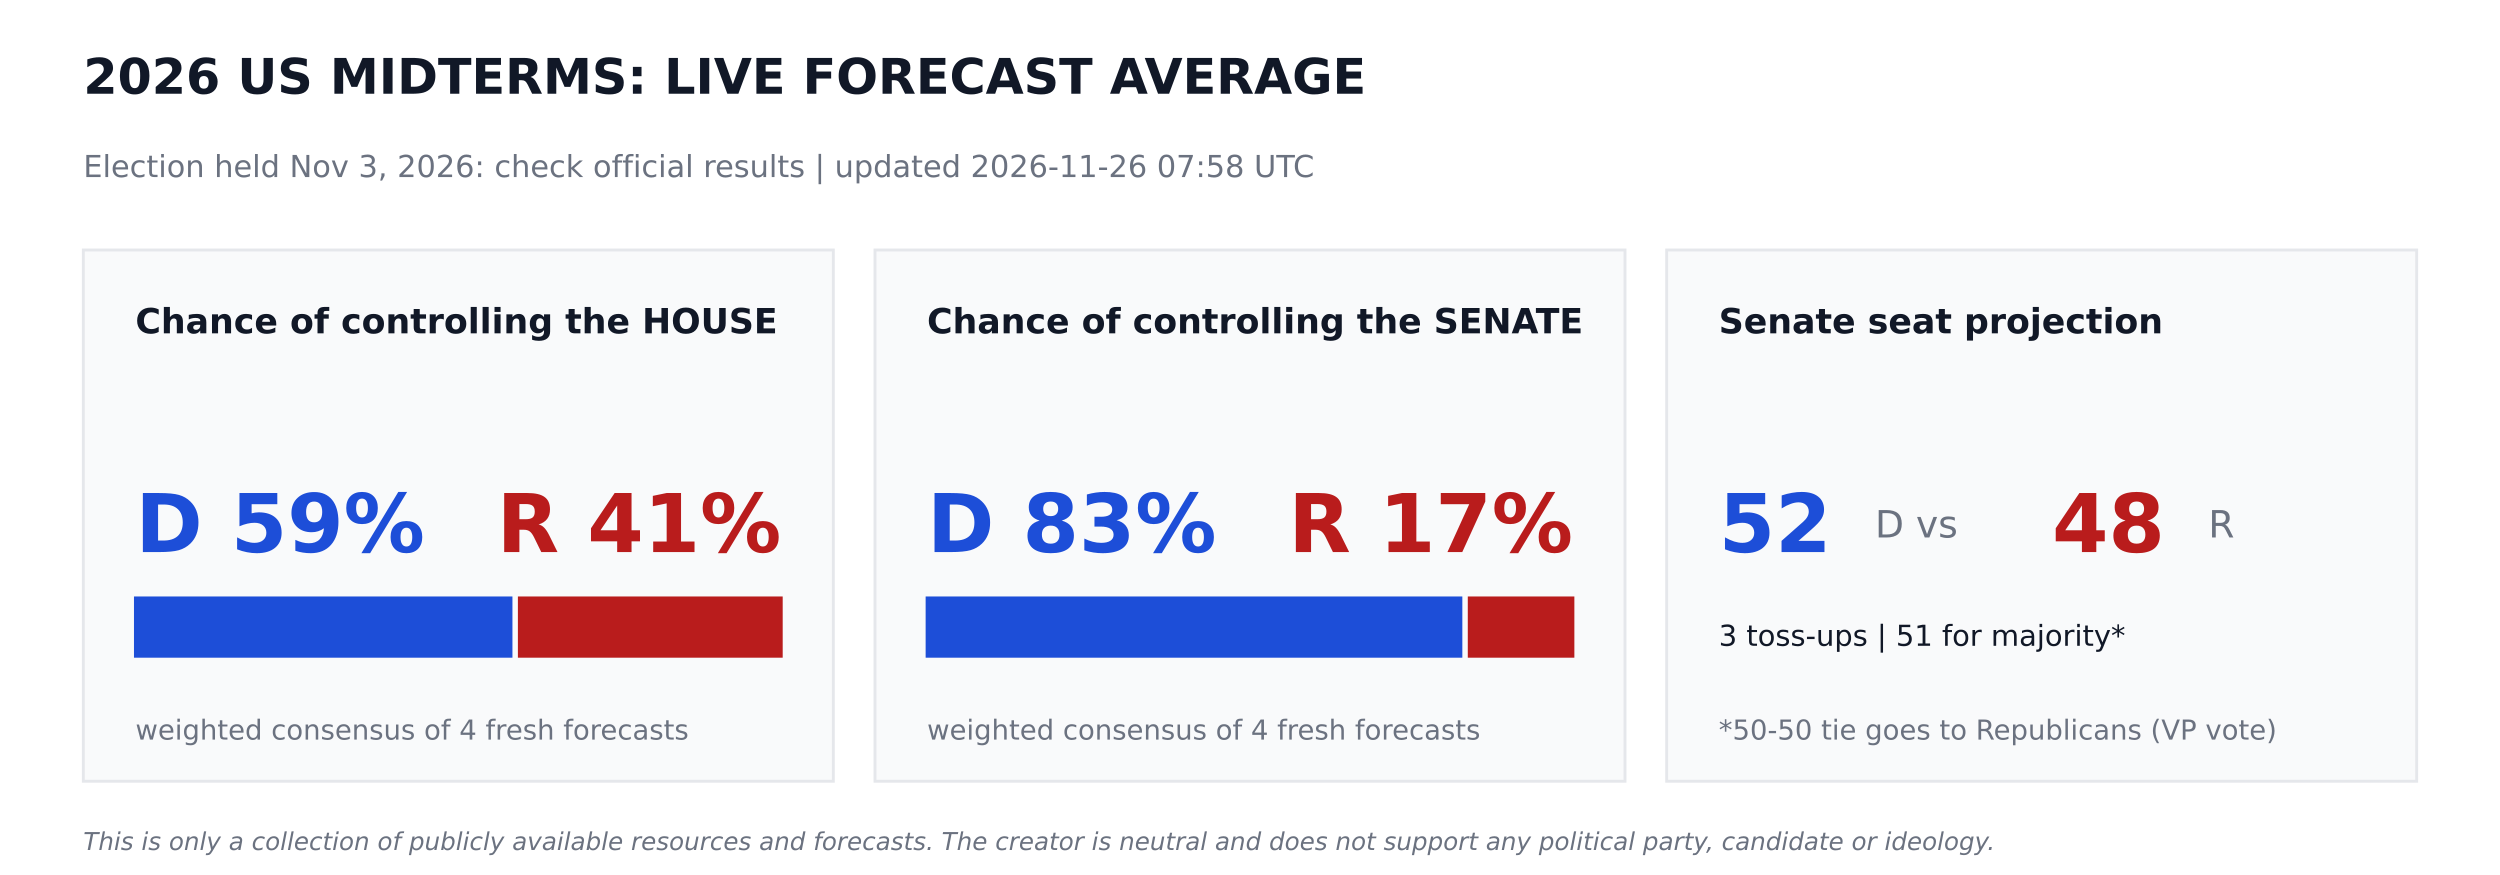
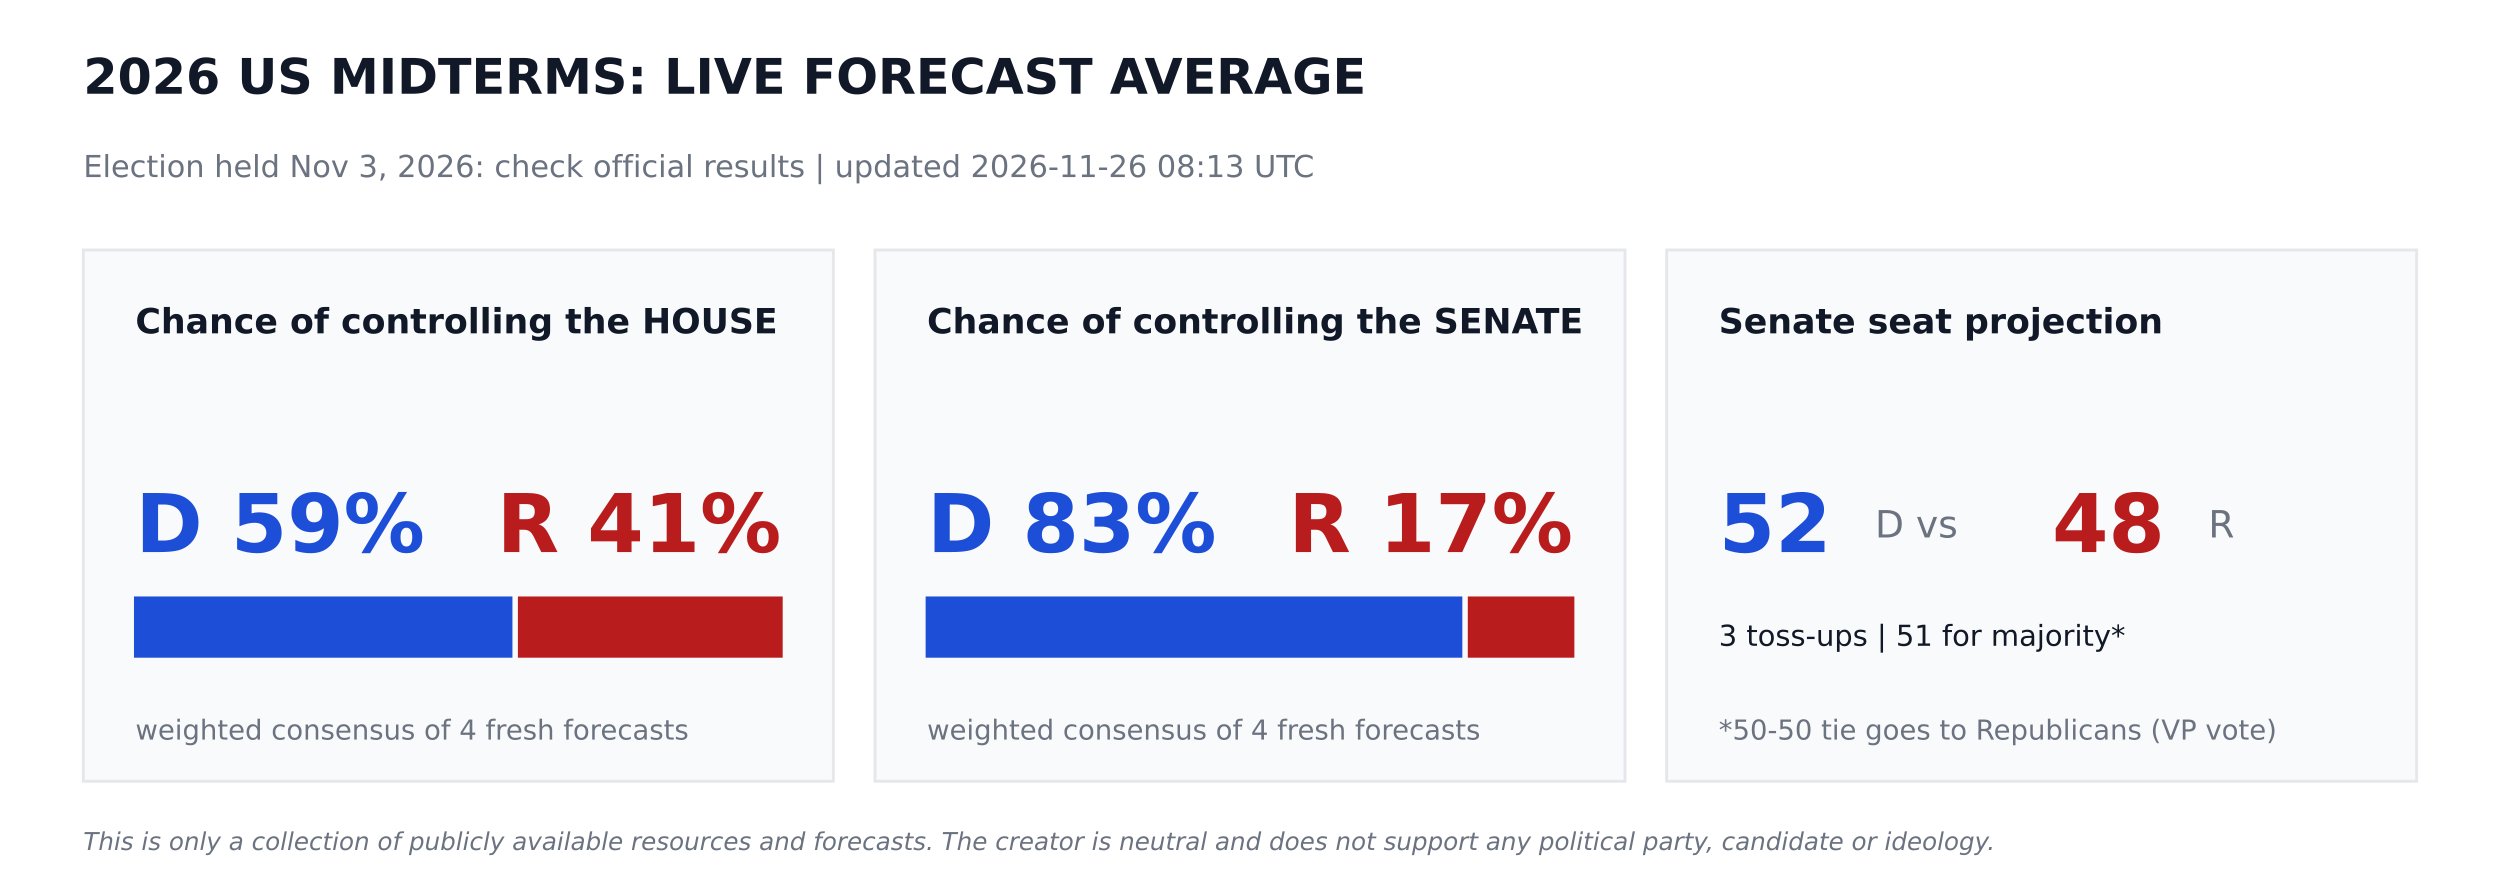
<svg xmlns="http://www.w3.org/2000/svg" width="864pt" height="302.4pt" viewBox="0 0 864 302.4" version="1.1">
  <defs>
    <style type="text/css">*{stroke-linejoin: round; stroke-linecap: butt}</style>
  </defs>
  <g id="figure_1">
    <g id="patch_1">
      <path d="M 0 302.4  L 864 302.4  L 864 0  L 0 0  z " style="fill: #ffffff" />
    </g>
    <g id="axes_1">
      <g id="patch_2">
-         <path d="M 28.8 270  L 288 270  L 288 86.4  L 28.8 86.4  z " clip-path="url(#p811c81277e)" style="fill: #f9fafb; stroke: #e5e7eb; stroke-linejoin: miter" />
+         <path d="M 28.8 270  L 288 270  L 288 86.4  L 28.8 86.4  z " clip-path="url(#pc0a84f5d99)" style="fill: #f9fafb; stroke: #e5e7eb; stroke-linejoin: miter" />
      </g>
      <g id="patch_3">
-         <path d="M 46.8 226.8  L 176.602 226.8  L 176.602 206.64  L 46.8 206.64  z " clip-path="url(#p811c81277e)" style="fill: #1d4ed8; stroke: #1d4ed8; stroke-linejoin: miter" />
+         <path d="M 46.8 226.8  L 176.602 226.8  L 176.602 206.64  L 46.8 206.64  z " clip-path="url(#pc0a84f5d99)" style="fill: #1d4ed8; stroke: #1d4ed8; stroke-linejoin: miter" />
      </g>
      <g id="patch_4">
-         <path d="M 179.482 226.8  L 270 226.8  L 270 206.64  L 179.482 206.64  z " clip-path="url(#p811c81277e)" style="fill: #b91c1c; stroke: #b91c1c; stroke-linejoin: miter" />
+         <path d="M 179.482 226.8  L 270 226.8  L 270 206.64  L 179.482 206.64  z " clip-path="url(#pc0a84f5d99)" style="fill: #b91c1c; stroke: #b91c1c; stroke-linejoin: miter" />
      </g>
      <g id="patch_5">
-         <path d="M 302.4 270  L 561.6 270  L 561.6 86.4  L 302.4 86.4  z " clip-path="url(#p811c81277e)" style="fill: #f9fafb; stroke: #e5e7eb; stroke-linejoin: miter" />
+         <path d="M 302.4 270  L 561.6 270  L 561.6 86.4  L 302.4 86.4  z " clip-path="url(#pc0a84f5d99)" style="fill: #f9fafb; stroke: #e5e7eb; stroke-linejoin: miter" />
      </g>
      <g id="patch_6">
-         <path d="M 320.4 226.8  L 504.886 226.8  L 504.886 206.64  L 320.4 206.64  z " clip-path="url(#p811c81277e)" style="fill: #1d4ed8; stroke: #1d4ed8; stroke-linejoin: miter" />
+         <path d="M 320.4 226.8  L 504.886 226.8  L 504.886 206.64  L 320.4 206.64  z " clip-path="url(#pc0a84f5d99)" style="fill: #1d4ed8; stroke: #1d4ed8; stroke-linejoin: miter" />
      </g>
      <g id="patch_7">
-         <path d="M 507.766 226.8  L 543.6 226.8  L 543.6 206.64  L 507.766 206.64  z " clip-path="url(#p811c81277e)" style="fill: #b91c1c; stroke: #b91c1c; stroke-linejoin: miter" />
+         <path d="M 507.766 226.8  L 543.6 226.8  L 543.6 206.64  L 507.766 206.64  z " clip-path="url(#pc0a84f5d99)" style="fill: #b91c1c; stroke: #b91c1c; stroke-linejoin: miter" />
      </g>
      <g id="patch_8">
-         <path d="M 576 270  L 835.2 270  L 835.2 86.4  L 576 86.4  z " clip-path="url(#p811c81277e)" style="fill: #f9fafb; stroke: #e5e7eb; stroke-linejoin: miter" />
+         <path d="M 576 270  L 835.2 270  L 835.2 86.4  L 576 86.4  z " clip-path="url(#pc0a84f5d99)" style="fill: #f9fafb; stroke: #e5e7eb; stroke-linejoin: miter" />
      </g>
      <g id="text_1">
        <text style="font-weight: 700; font-size: 17px; font-family: 'DejaVu Sans'; text-anchor: start; fill: #111827" x="28.8" y="32.4" transform="rotate(-0 28.8 32.4)">2026 US MIDTERMS: LIVE FORECAST AVERAGE</text>
      </g>
      <g id="text_2">
-         <text style="font-size: 10.5px; font-family: 'DejaVu Sans'; text-anchor: start; fill: #6b7280" x="28.8" y="61.2" transform="rotate(-0 28.8 61.2)">Election held Nov 3, 2026: check official results   |   updated 2026-11-26 07:58 UTC</text>
+         <text style="font-size: 10.5px; font-family: 'DejaVu Sans'; text-anchor: start; fill: #6b7280" x="28.8" y="61.2" transform="rotate(-0 28.8 61.2)">Election held Nov 3, 2026: check official results   |   updated 2026-11-26 08:13 UTC</text>
      </g>
      <g id="text_3">
        <text style="font-weight: 700; font-size: 12px; font-family: 'DejaVu Sans'; text-anchor: start; fill: #111827" x="46.8" y="115.2" transform="rotate(-0 46.8 115.2)">Chance of controlling the HOUSE</text>
      </g>
      <g id="text_4">
        <text style="font-weight: 700; font-size: 28px; font-family: 'DejaVu Sans'; text-anchor: start; fill: #1d4ed8" x="46.8" y="190.8" transform="rotate(-0 46.8 190.8)">D 59%</text>
      </g>
      <g id="text_5">
        <text style="font-weight: 700; font-size: 28px; font-family: 'DejaVu Sans'; text-anchor: end; fill: #b91c1c" x="270" y="190.8" transform="rotate(-0 270 190.8)">R 41%</text>
      </g>
      <g id="text_6">
        <text style="font-size: 9.5px; font-family: 'DejaVu Sans'; text-anchor: start; fill: #6b7280" x="46.8" y="255.6" transform="rotate(-0 46.8 255.6)">weighted consensus of 4 fresh forecasts</text>
      </g>
      <g id="text_7">
        <text style="font-weight: 700; font-size: 12px; font-family: 'DejaVu Sans'; text-anchor: start; fill: #111827" x="320.4" y="115.2" transform="rotate(-0 320.4 115.2)">Chance of controlling the SENATE</text>
      </g>
      <g id="text_8">
        <text style="font-weight: 700; font-size: 28px; font-family: 'DejaVu Sans'; text-anchor: start; fill: #1d4ed8" x="320.4" y="190.8" transform="rotate(-0 320.4 190.8)">D 83%</text>
      </g>
      <g id="text_9">
        <text style="font-weight: 700; font-size: 28px; font-family: 'DejaVu Sans'; text-anchor: end; fill: #b91c1c" x="543.6" y="190.8" transform="rotate(-0 543.6 190.8)">R 17%</text>
      </g>
      <g id="text_10">
        <text style="font-size: 9.5px; font-family: 'DejaVu Sans'; text-anchor: start; fill: #6b7280" x="320.4" y="255.6" transform="rotate(-0 320.4 255.6)">weighted consensus of 4 fresh forecasts</text>
      </g>
      <g id="text_11">
        <text style="font-weight: 700; font-size: 12px; font-family: 'DejaVu Sans'; text-anchor: start; fill: #111827" x="594" y="115.2" transform="rotate(-0 594 115.2)">Senate seat projection</text>
      </g>
      <g id="text_12">
        <text style="font-weight: 700; font-size: 28px; font-family: 'DejaVu Sans'; text-anchor: start; fill: #1d4ed8" x="594" y="190.8" transform="rotate(-0 594 190.8)">52</text>
      </g>
      <g id="text_13">
        <text style="font-size: 13px; font-family: 'DejaVu Sans'; text-anchor: start; fill: #6b7280" x="648" y="185.76" transform="rotate(-0 648 185.76)">D  vs</text>
      </g>
      <g id="text_14">
        <text style="font-weight: 700; font-size: 28px; font-family: 'DejaVu Sans'; text-anchor: start; fill: #b91c1c" x="709.2" y="190.8" transform="rotate(-0 709.2 190.8)">48</text>
      </g>
      <g id="text_15">
        <text style="font-size: 13px; font-family: 'DejaVu Sans'; text-anchor: start; fill: #6b7280" x="763.2" y="185.76" transform="rotate(-0 763.2 185.76)">R</text>
      </g>
      <g id="text_16">
        <text style="font-size: 10px; font-family: 'DejaVu Sans'; text-anchor: start; fill: #111827" x="594" y="223.2" transform="rotate(-0 594 223.2)">3 toss-ups  |  51 for majority*</text>
      </g>
      <g id="text_17">
        <text style="font-size: 9.5px; font-family: 'DejaVu Sans'; text-anchor: start; fill: #6b7280" x="594" y="255.6" transform="rotate(-0 594 255.6)">*50-50 tie goes to Republicans (VP vote)</text>
      </g>
      <g id="text_18">
        <text style="font-style: italic; font-size: 8.5px; font-family: 'DejaVu Sans'; text-anchor: start; fill: #6b7280" x="28.8" y="293.76" transform="rotate(-0 28.8 293.76)">This is only a collection of publicly available resources and forecasts. The creator is neutral and does not support any political party, candidate or ideology.</text>
      </g>
    </g>
  </g>
  <defs>
-     <clipPath id="p811c81277e">
+     <clipPath id="pc0a84f5d99">
      <rect x="0" y="0" width="864" height="302.4" />
    </clipPath>
  </defs>
</svg>
